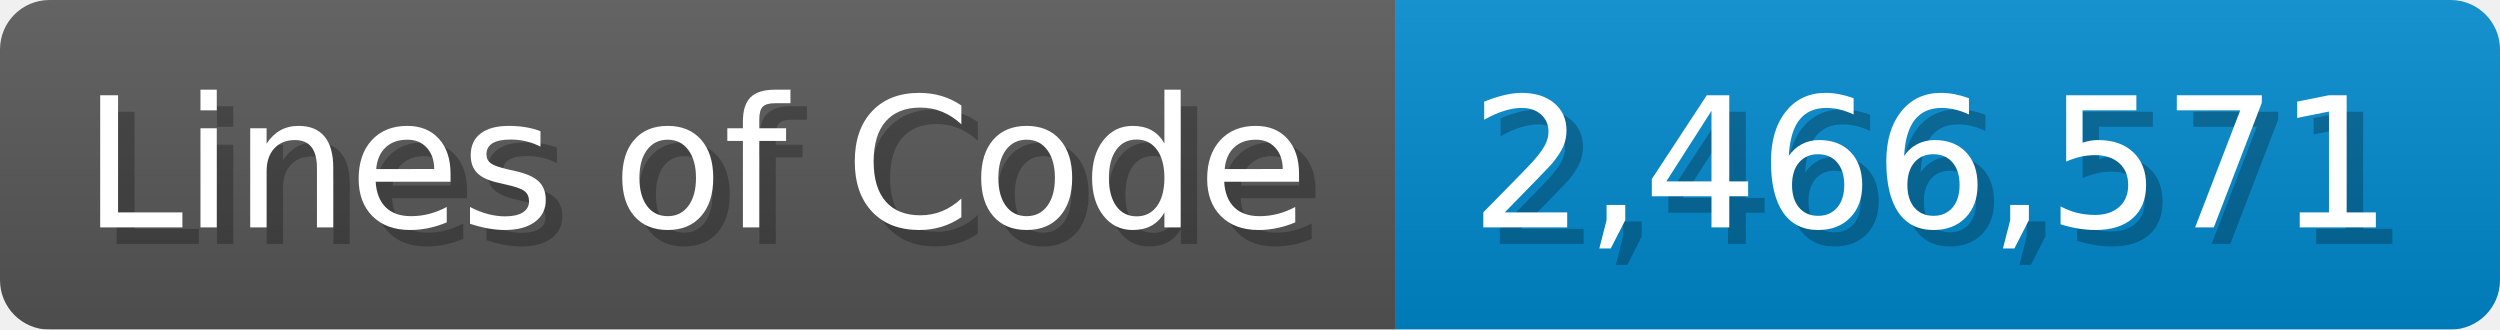
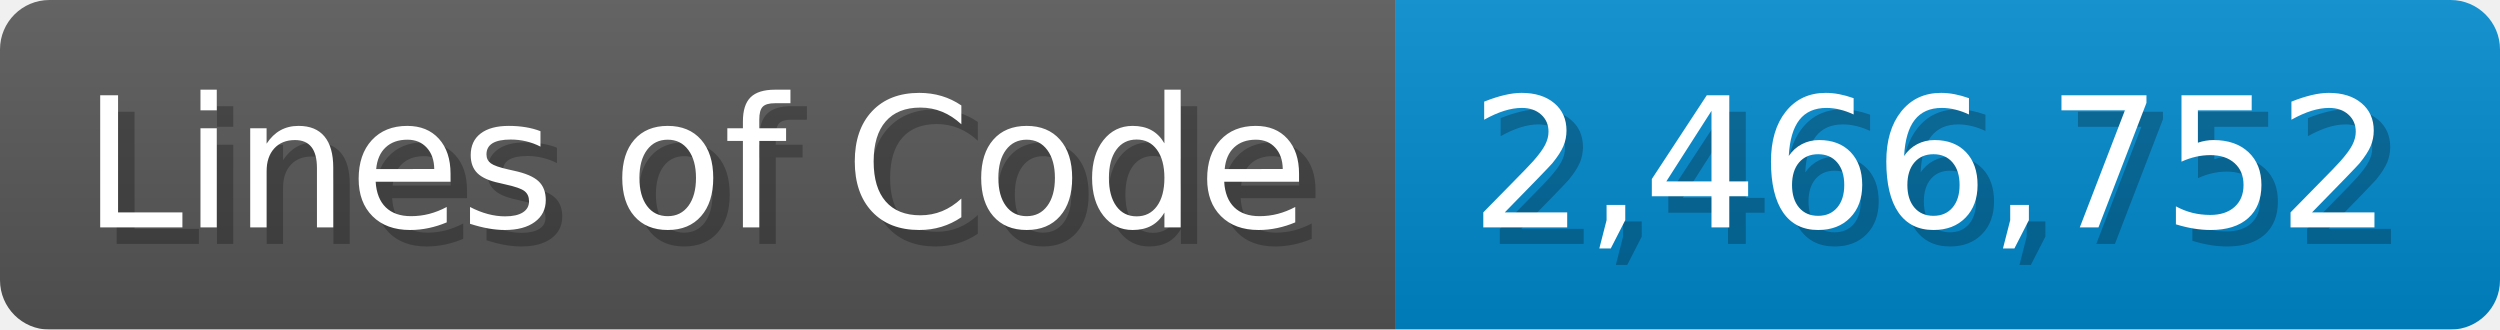
<svg xmlns="http://www.w3.org/2000/svg" width="151.7" height="20" viewBox="0 0 1517 200">
  <linearGradient id="a" x2="0" y2="100%">
    <stop offset="0" stop-opacity=".1" stop-color="#EEE" />
    <stop offset="1" stop-opacity=".1" />
  </linearGradient>
  <mask id="m">
    <rect width="1517" height="200" rx="30" fill="#FFF" />
  </mask>
  <g mask="url(#m)">
    <rect width="847" height="200" fill="#555" />
    <rect width="670" height="200" fill="#08C" x="847" />
    <rect width="1517" height="200" fill="url(#a)" />
  </g>
  <g fill="#fff" text-anchor="start" font-family="Verdana,DejaVu Sans,sans-serif" font-size="110">
    <text x="60" y="148" textLength="747" fill="#000" opacity="0.25">Lines of Code</text>
    <text x="50" y="138" textLength="747">Lines of Code</text>
-     <text x="902" y="148" textLength="570" fill="#000" opacity="0.25">2,466,571</text>
-     <text x="892" y="138" textLength="570">2,466,571</text>
+     <text x="902" y="148" textLength="570" fill="#000" opacity="0.25">2,466,752</text>
+     <text x="892" y="138" textLength="570">2,466,752</text>
  </g>
</svg>
